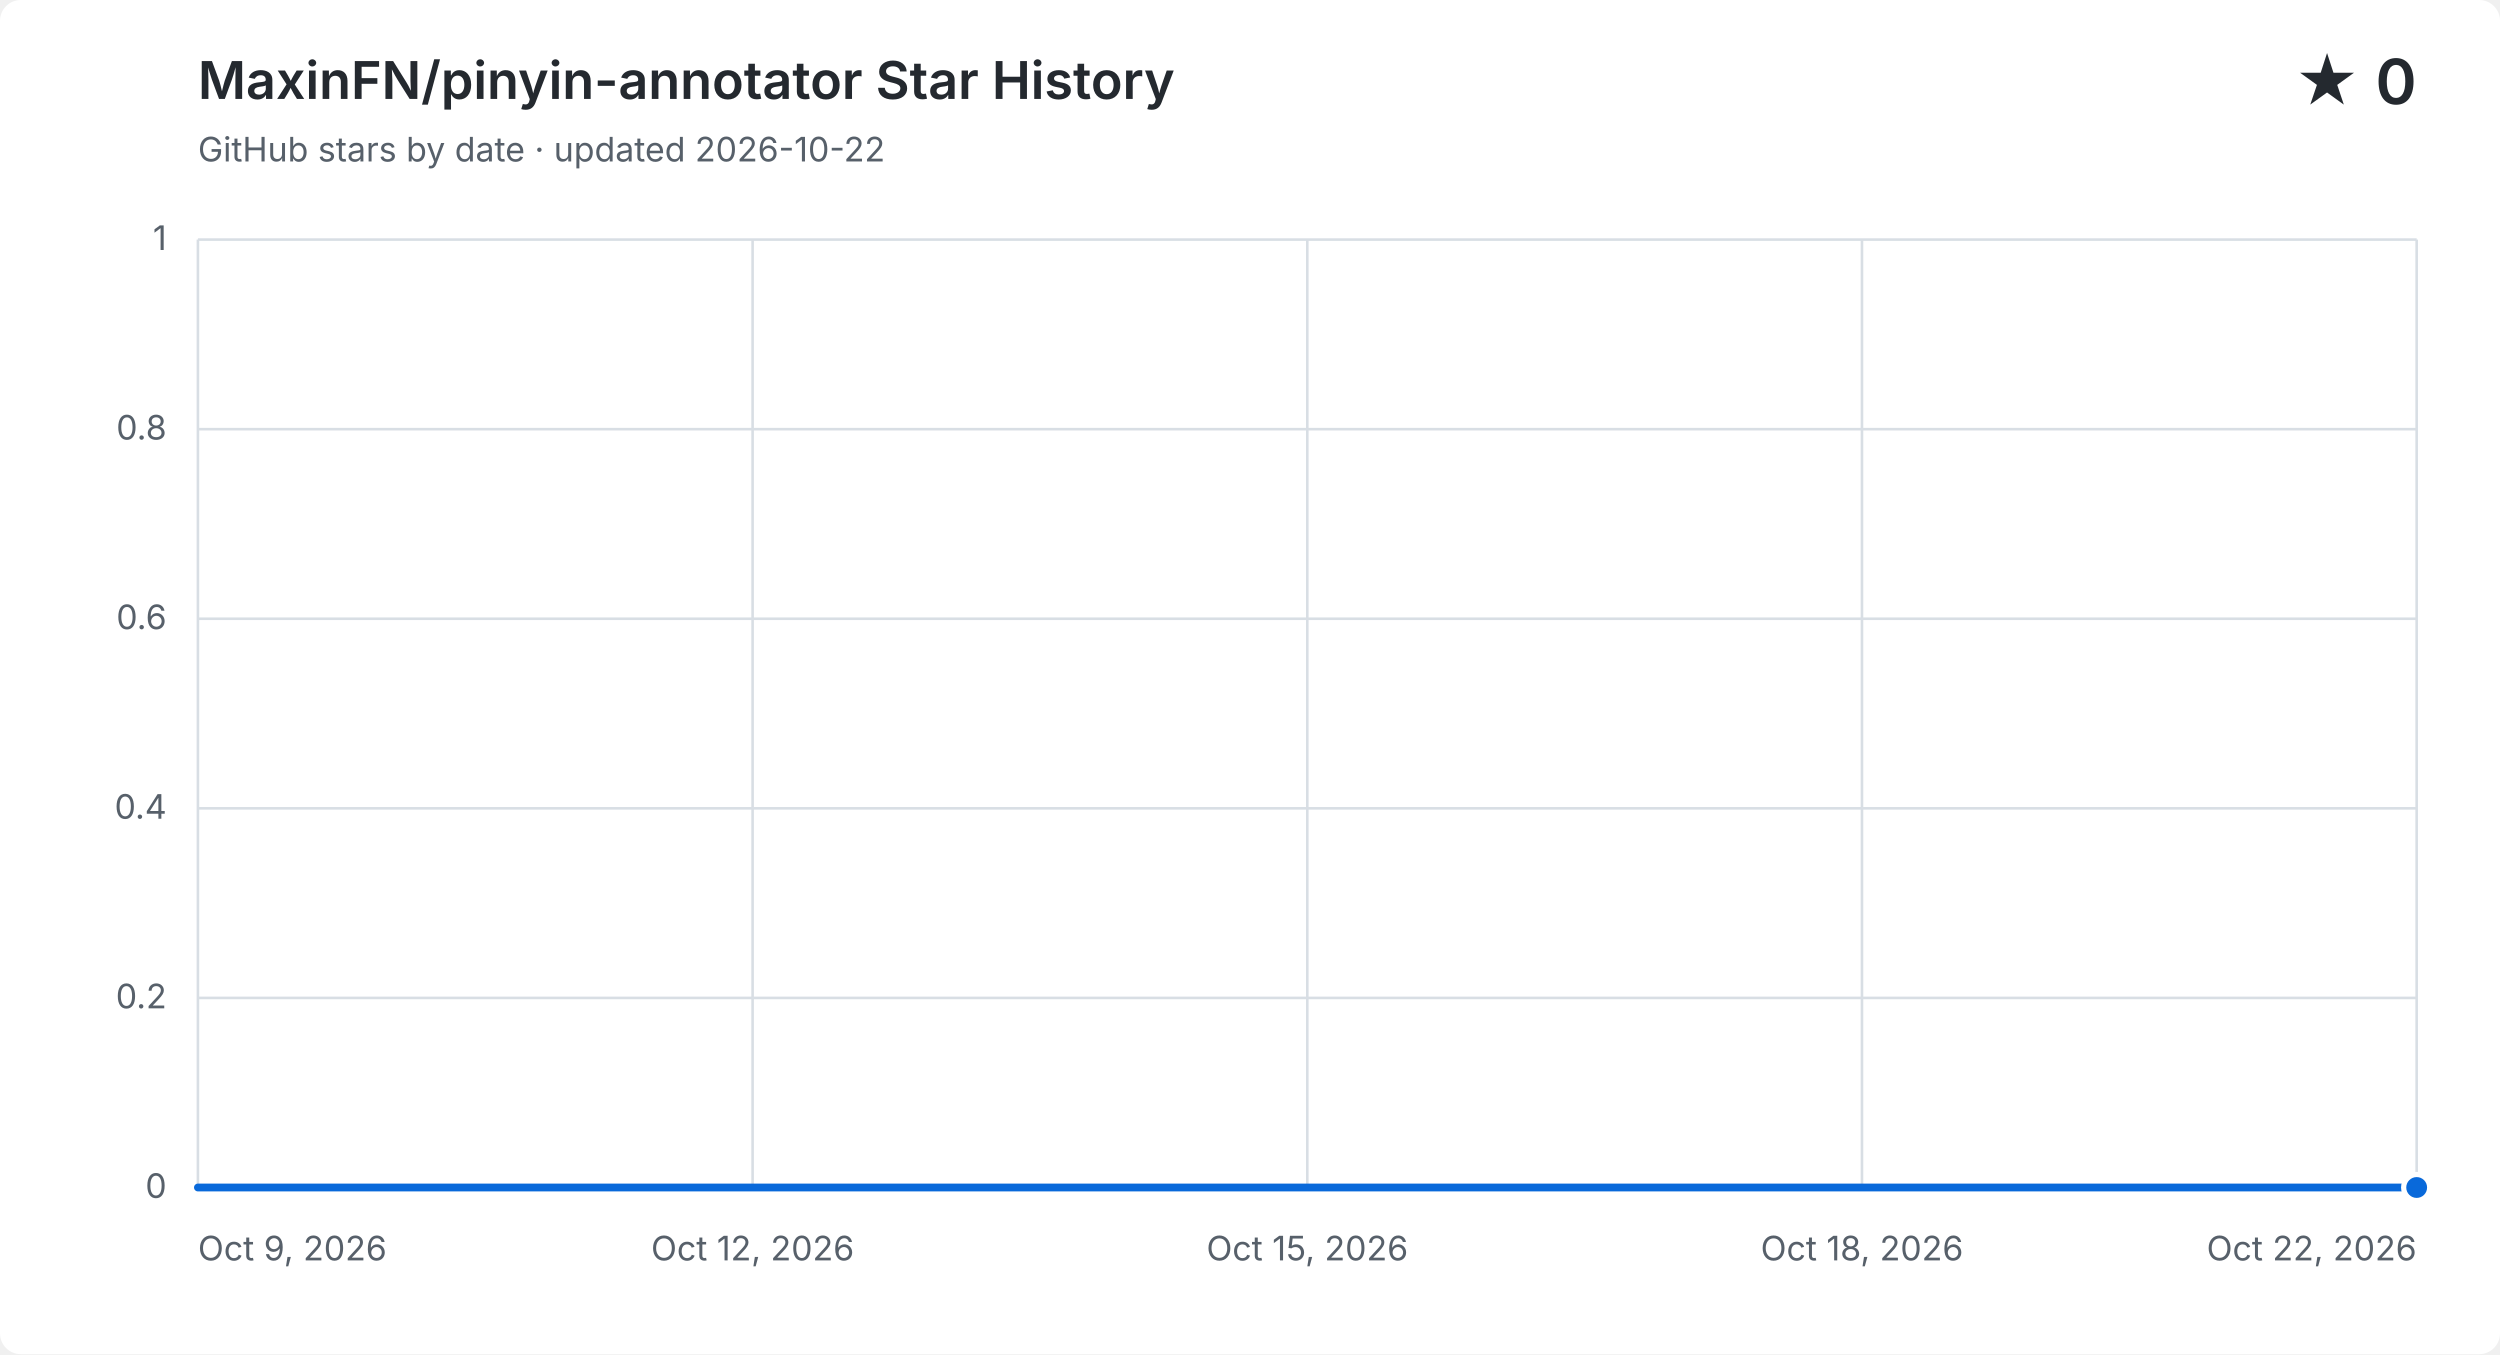
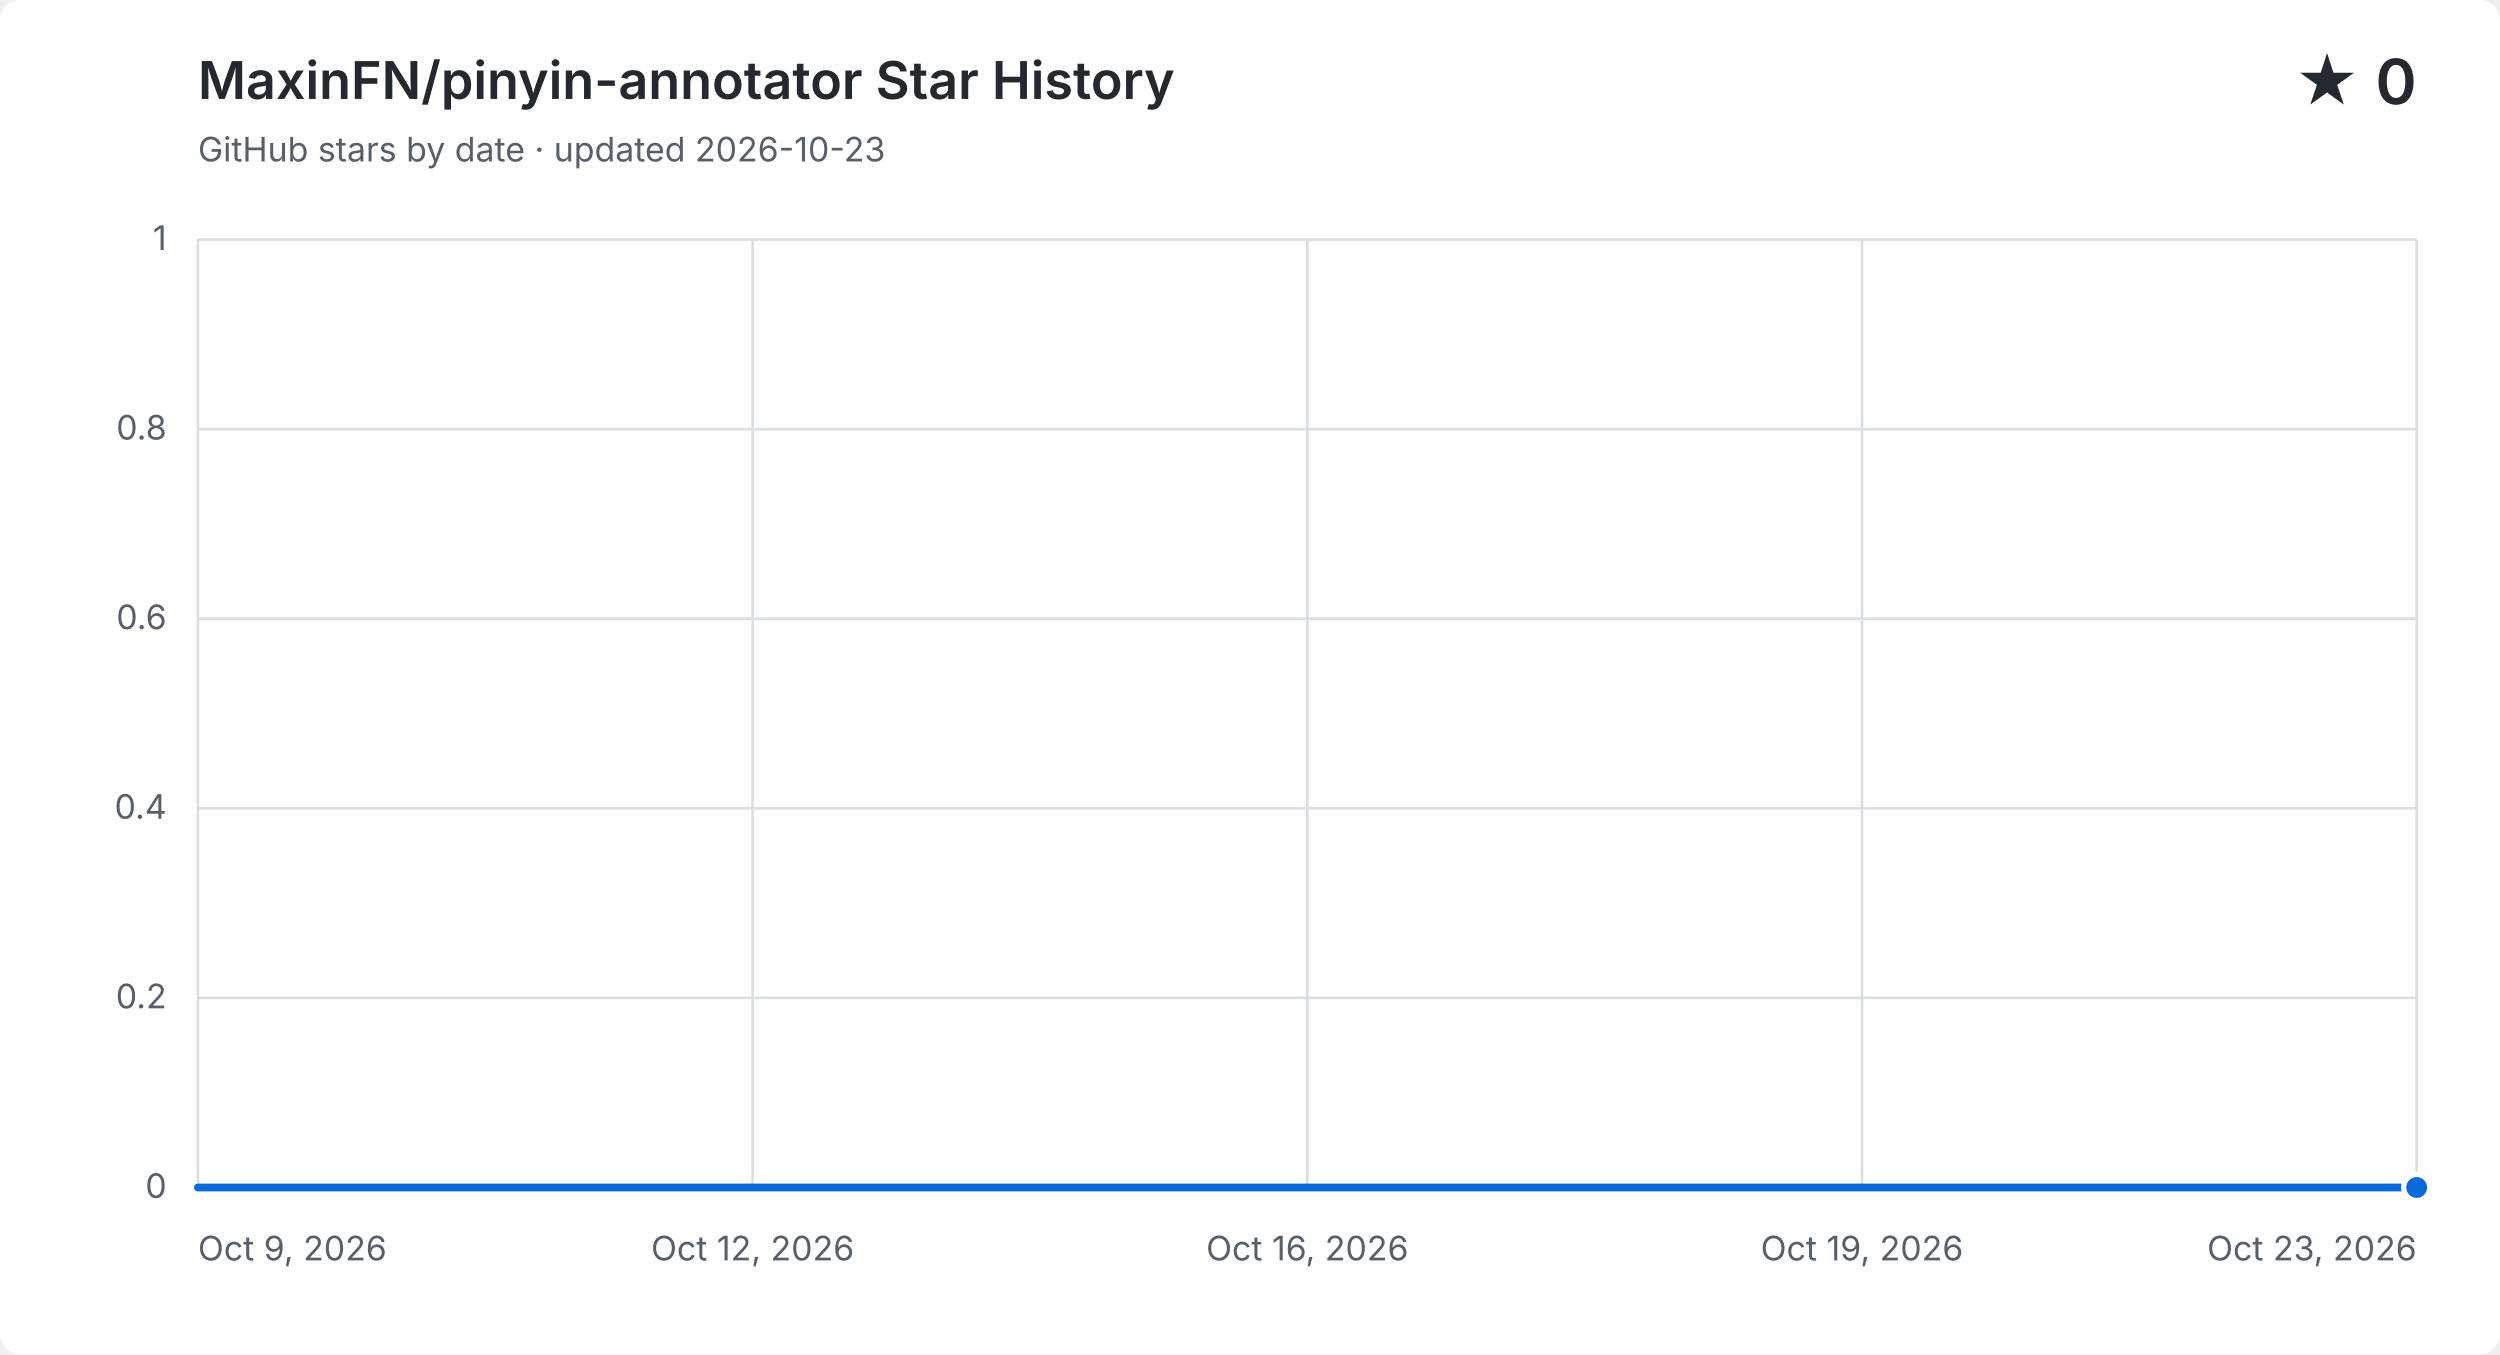
<svg xmlns="http://www.w3.org/2000/svg" width="960" height="520" viewBox="0 0 960 520" role="img" aria-labelledby="title description">
  <style>
    .background { fill: #ffffff; }
    .grid { fill: none; stroke: #d8dee4; stroke-width: 1; }
    .label, .subtitle { fill: #57606a; font: 13px -apple-system, BlinkMacSystemFont, "Segoe UI", sans-serif; }
    .heading, .value { fill: #24292f; font-family: -apple-system, BlinkMacSystemFont, "Segoe UI", sans-serif; }
    .heading { font-size: 20px; font-weight: 600; }
    .value { font-size: 24px; font-weight: 600; }
    .area { fill: #0969da; opacity: .12; }
    .line { fill: none; stroke: #0969da; stroke-linecap: round; stroke-linejoin: round; stroke-width: 3; }
    .point { fill: #0969da; stroke: #ffffff; stroke-width: 2; }
    @media (prefers-color-scheme: dark) {
      .background { fill: #0d1117; }
      .grid { stroke: #30363d; }
      .label, .subtitle { fill: #8b949e; }
      .heading, .value { fill: #f0f6fc; }
      .area { fill: #58a6ff; }
      .line { stroke: #58a6ff; }
      .point { fill: #58a6ff; stroke: #0d1117; }
    }
  </style>
  <rect class="background" width="960" height="520" rx="8" />
  <text class="heading" x="76" y="38">MaxinFN/pinyin-annotator Star History</text>
-   <text class="subtitle" x="76" y="62">GitHub stars by date · updated 2026-10-22</text>
+   <text class="subtitle" x="76" y="62">GitHub stars by date · updated 2026-10-23</text>
  <text class="value" x="928" y="40" text-anchor="end">★ 0</text>
  <path class="grid" d="M 76 456.0 H 928" />
  <text class="label" x="64" y="460.0" text-anchor="end">0</text>
  <path class="grid" d="M 76 383.2 H 928" />
  <text class="label" x="64" y="387.2" text-anchor="end">0.2</text>
  <path class="grid" d="M 76 310.4 H 928" />
  <text class="label" x="64" y="314.4" text-anchor="end">0.4</text>
  <path class="grid" d="M 76 237.6 H 928" />
  <text class="label" x="64" y="241.6" text-anchor="end">0.6</text>
  <path class="grid" d="M 76 164.8 H 928" />
  <text class="label" x="64" y="168.8" text-anchor="end">0.8</text>
  <path class="grid" d="M 76 92.0 H 928" />
  <text class="label" x="64" y="96.0" text-anchor="end">1</text>
  <path class="grid" d="M 76.0 92 V 456" />
  <text class="label" x="76.0" y="484" text-anchor="start">Oct 9, 2026</text>
  <path class="grid" d="M 289.0 92 V 456" />
  <text class="label" x="289.0" y="484" text-anchor="middle">Oct 12, 2026</text>
  <path class="grid" d="M 502.0 92 V 456" />
-   <text class="label" x="502.0" y="484" text-anchor="middle">Oct 15, 2026</text>
+   <text class="label" x="502.0" y="484" text-anchor="middle">Oct 16, 2026</text>
  <path class="grid" d="M 715.0 92 V 456" />
-   <text class="label" x="715.0" y="484" text-anchor="middle">Oct 18, 2026</text>
+   <text class="label" x="715.0" y="484" text-anchor="middle">Oct 19, 2026</text>
  <path class="grid" d="M 928.0 92 V 456" />
-   <text class="label" x="928.0" y="484" text-anchor="end">Oct 22, 2026</text>
-   <path class="area" d="M 76.0 456.0 C 97.8 456.0, 119.7 456.0, 141.5 456.0 C 163.4 456.0, 185.2 456.0, 207.1 456.0 C 228.9 456.0, 250.8 456.0, 272.6 456.0 C 294.5 456.0, 316.3 456.0, 338.2 456.0 C 360.0 456.0, 381.8 456.0, 403.7 456.0 C 425.5 456.0, 447.4 456.0, 469.2 456.0 C 491.1 456.0, 512.9 456.0, 534.8 456.0 C 556.6 456.0, 578.5 456.0, 600.3 456.0 C 622.2 456.0, 644.0 456.0, 665.8 456.0 C 687.7 456.0, 709.5 456.0, 731.4 456.0 C 753.2 456.0, 775.1 456.0, 796.9 456.0 C 818.8 456.0, 840.6 456.0, 862.5 456.0 C 884.3 456.0, 906.2 456.0, 928.0 456.0 V 456 H 76.0 Z" />
-   <path class="line" d="M 76.0 456.0 C 97.8 456.0, 119.7 456.0, 141.5 456.0 C 163.4 456.0, 185.2 456.0, 207.1 456.0 C 228.9 456.0, 250.8 456.0, 272.6 456.0 C 294.5 456.0, 316.3 456.0, 338.2 456.0 C 360.0 456.0, 381.8 456.0, 403.7 456.0 C 425.5 456.0, 447.4 456.0, 469.2 456.0 C 491.1 456.0, 512.9 456.0, 534.8 456.0 C 556.6 456.0, 578.5 456.0, 600.3 456.0 C 622.2 456.0, 644.0 456.0, 665.8 456.0 C 687.7 456.0, 709.5 456.0, 731.4 456.0 C 753.2 456.0, 775.1 456.0, 796.9 456.0 C 818.8 456.0, 840.6 456.0, 862.5 456.0 C 884.3 456.0, 906.2 456.0, 928.0 456.0" />
+   <text class="label" x="928.0" y="484" text-anchor="end">Oct 23, 2026</text>
+   <path class="area" d="M 76.0 456.0 C 96.3 456.0, 116.6 456.0, 136.9 456.0 C 157.1 456.0, 177.4 456.0, 197.7 456.0 C 218.0 456.0, 238.3 456.0, 258.6 456.0 C 278.9 456.0, 299.1 456.0, 319.4 456.0 C 339.7 456.0, 360.0 456.0, 380.3 456.0 C 400.6 456.0, 420.9 456.0, 441.1 456.0 C 461.4 456.0, 481.7 456.0, 502.0 456.0 C 522.3 456.0, 542.6 456.0, 562.9 456.0 C 583.1 456.0, 603.4 456.0, 623.7 456.0 C 644.0 456.0, 664.3 456.0, 684.6 456.0 C 704.9 456.0, 725.1 456.0, 745.4 456.0 C 765.7 456.0, 786.0 456.0, 806.3 456.0 C 826.6 456.0, 846.9 456.0, 867.1 456.0 C 887.4 456.0, 907.7 456.0, 928.0 456.0 V 456 H 76.0 Z" />
+   <path class="line" d="M 76.0 456.0 C 96.3 456.0, 116.6 456.0, 136.9 456.0 C 157.1 456.0, 177.4 456.0, 197.7 456.0 C 218.0 456.0, 238.3 456.0, 258.6 456.0 C 278.9 456.0, 299.1 456.0, 319.4 456.0 C 339.7 456.0, 360.0 456.0, 380.3 456.0 C 400.6 456.0, 420.9 456.0, 441.1 456.0 C 461.4 456.0, 481.7 456.0, 502.0 456.0 C 522.3 456.0, 542.6 456.0, 562.9 456.0 C 583.1 456.0, 603.4 456.0, 623.7 456.0 C 644.0 456.0, 664.3 456.0, 684.6 456.0 C 704.9 456.0, 725.1 456.0, 745.4 456.0 C 765.7 456.0, 786.0 456.0, 806.3 456.0 C 826.6 456.0, 846.9 456.0, 867.1 456.0 C 887.4 456.0, 907.7 456.0, 928.0 456.0" />
  <circle class="point" cx="928.0" cy="456.0" r="5" />
</svg>
